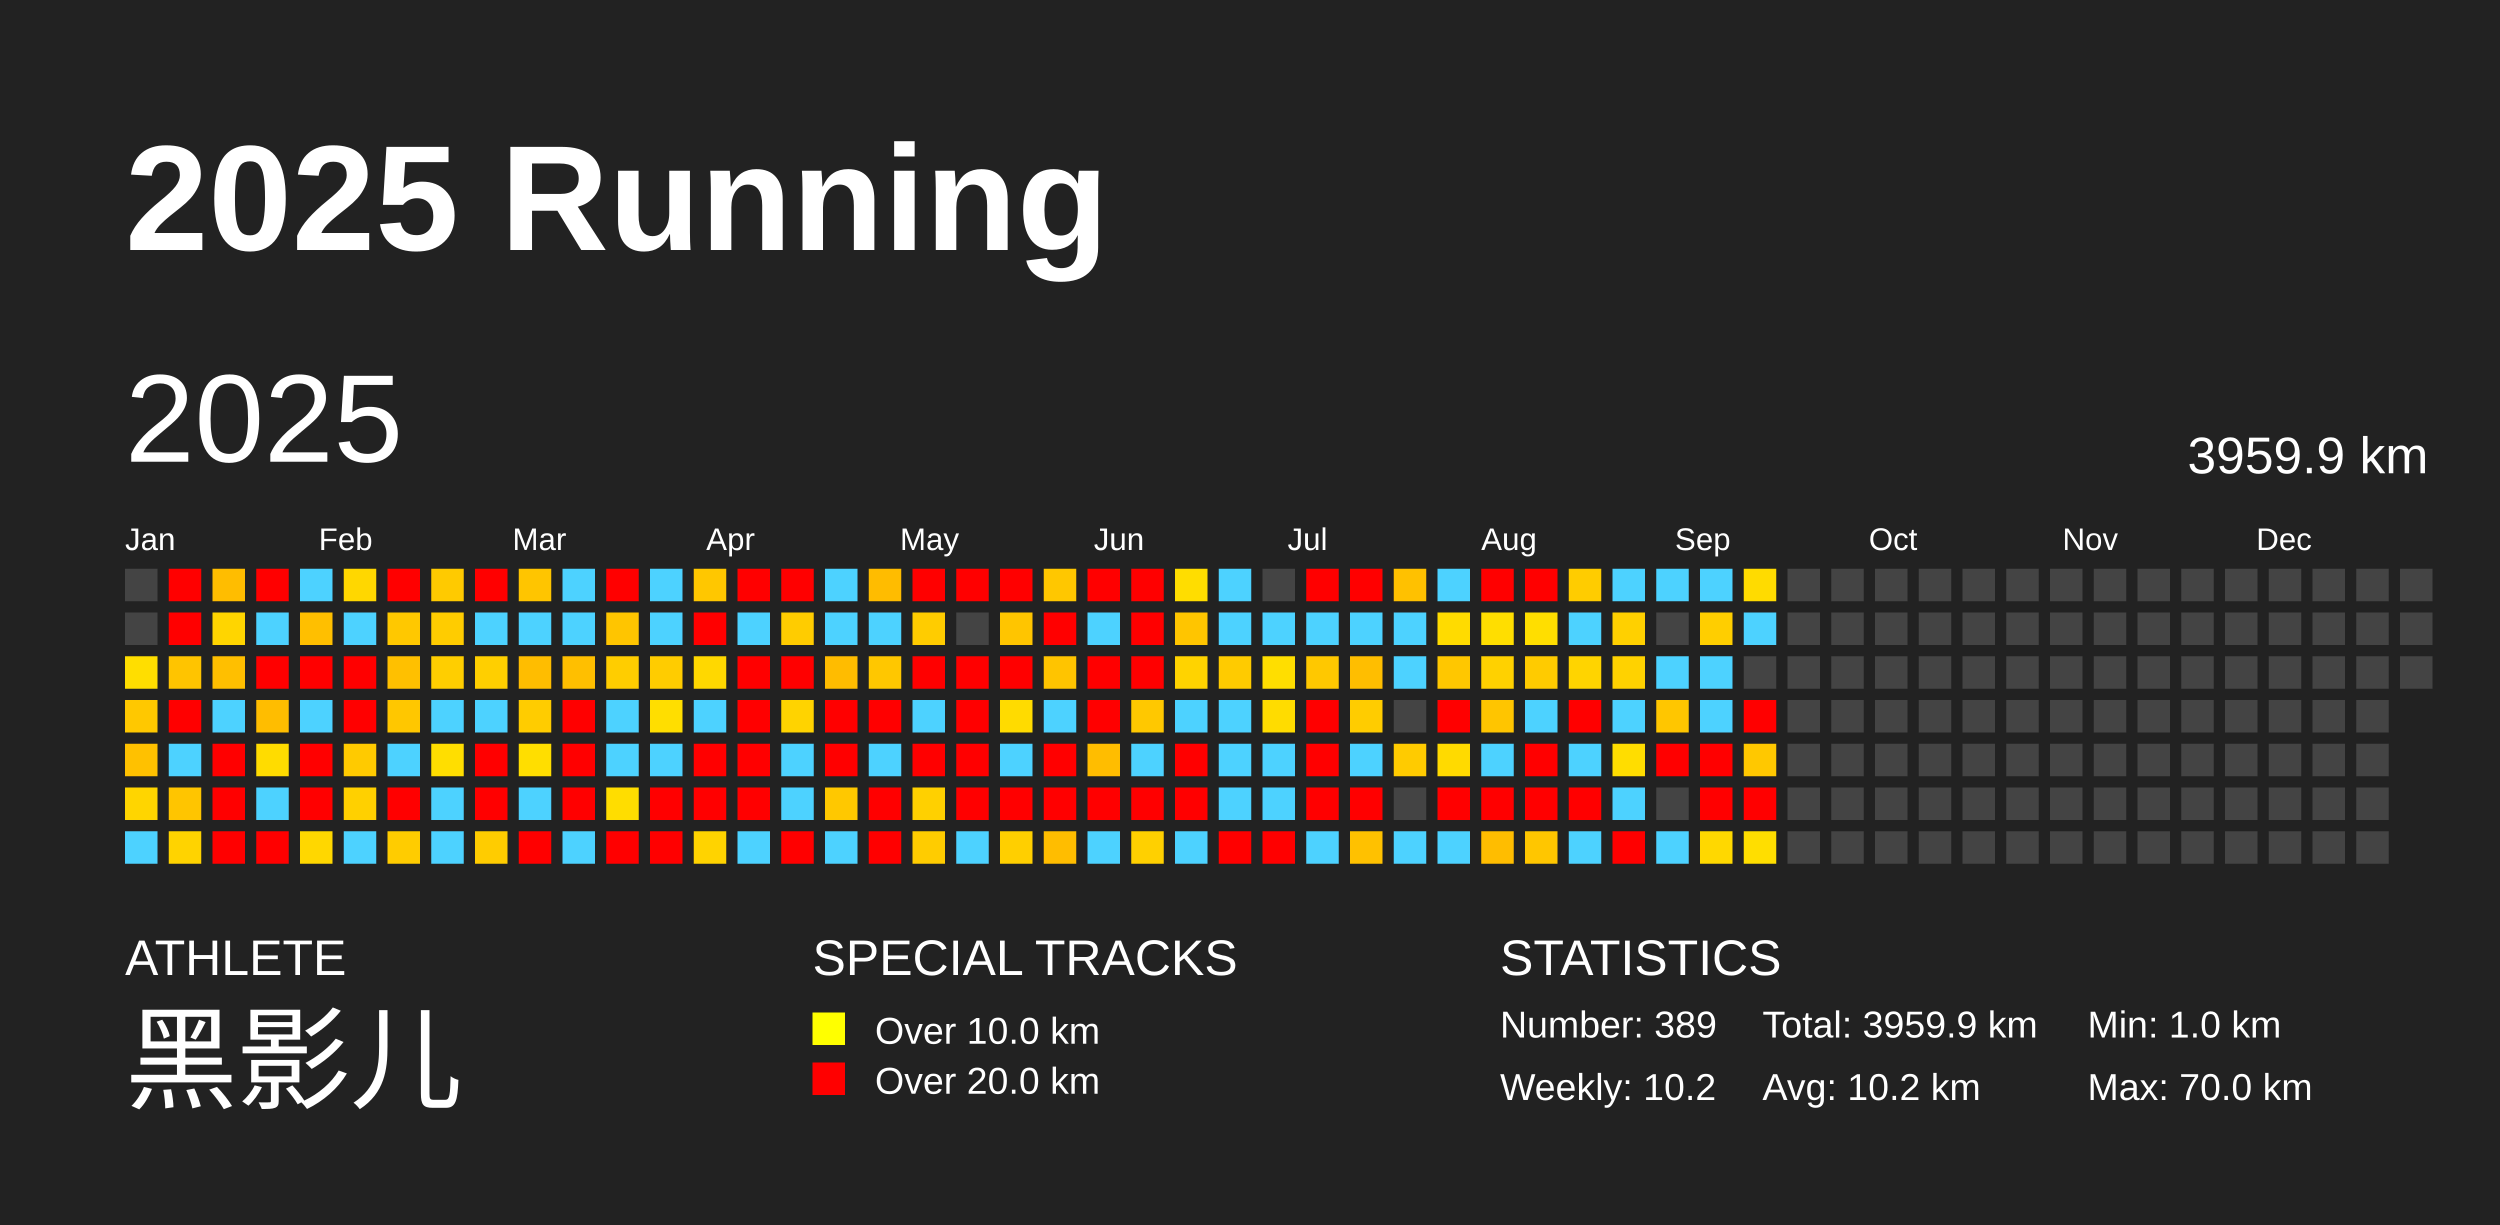
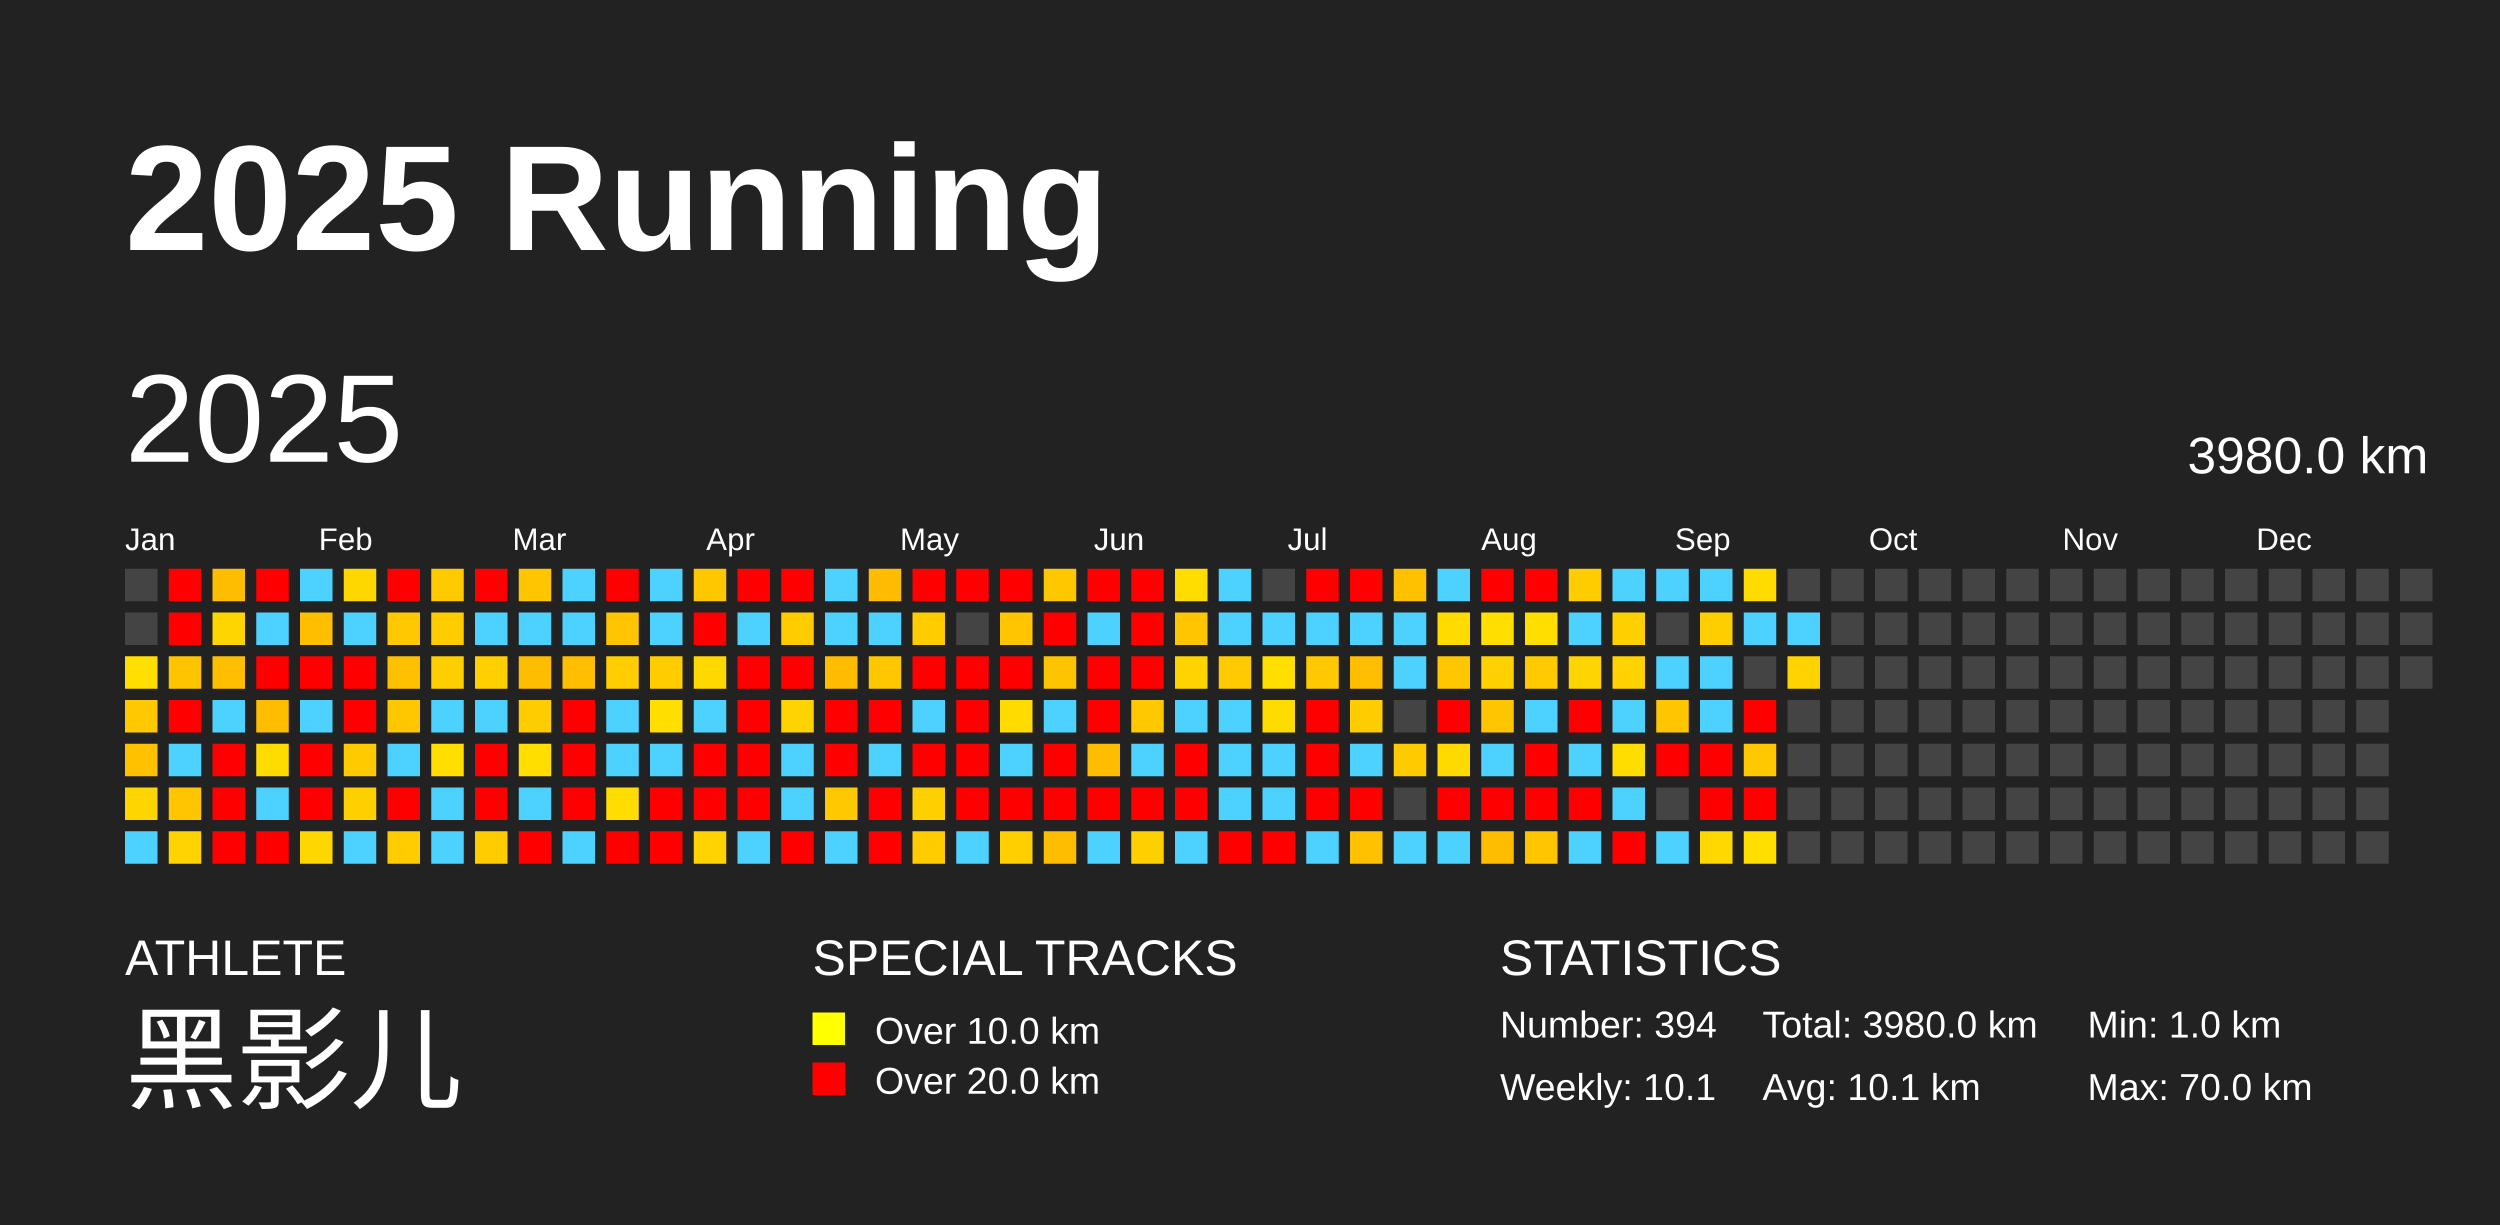
<svg xmlns="http://www.w3.org/2000/svg" baseProfile="full" height="98mm" version="1.1" viewBox="0,0,200,98" width="200mm">
  <defs />
  <rect fill="#222222" height="98" width="200" x="0" y="0" />
  <text fill="#FFFFFF" style="font-size:12px; font-family:Arial; font-weight:bold;" x="10" y="20">2025 Running</text>
  <text fill="#FFFFFF" style="font-size:4px; font-family:Arial" x="10" y="78">ATHLETE</text>
  <text fill="#FFFFFF" style="font-size:9px; font-family:Arial" x="10" y="88">黑影儿</text>
  <text fill="#FFFFFF" style="font-size:4px; font-family:Arial" x="65" y="78">SPECIAL TRACKS</text>
  <rect fill="yellow" height="2.6" width="2.6" x="65" y="81" />
  <text fill="#FFFFFF" style="font-size:3px; font-family:Arial" x="70" y="83.5">Over 10.0 km</text>
  <rect fill="red" height="2.6" width="2.6" x="65" y="85" />
  <text fill="#FFFFFF" style="font-size:3px; font-family:Arial" x="70" y="87.5">Over 20.0 km</text>
  <text fill="#FFFFFF" style="font-size:4px; font-family:Arial" x="120" y="78">STATISTICS</text>
-   <text fill="#FFFFFF" style="font-size:3px; font-family:Arial" x="120" y="83">Number: 389</text>
-   <text fill="#FFFFFF" style="font-size:3px; font-family:Arial" x="120" y="88">Weekly: 10.2</text>
-   <text fill="#FFFFFF" style="font-size:3px; font-family:Arial" x="141" y="83">Total: 3959.9 km</text>
-   <text fill="#FFFFFF" style="font-size:3px; font-family:Arial" x="141" y="88">Avg: 10.2 km</text>
+   <text fill="#FFFFFF" style="font-size:3px; font-family:Arial" x="120" y="83">Number: 394</text>
+   <text fill="#FFFFFF" style="font-size:3px; font-family:Arial" x="120" y="88">Weekly: 10.1</text>
+   <text fill="#FFFFFF" style="font-size:3px; font-family:Arial" x="141" y="83">Total: 3980.0 km</text>
+   <text fill="#FFFFFF" style="font-size:3px; font-family:Arial" x="141" y="88">Avg: 10.1 km</text>
  <text fill="#FFFFFF" style="font-size:3px; font-family:Arial" x="167" y="83">Min: 1.0 km</text>
  <text fill="#FFFFFF" style="font-size:3px; font-family:Arial" x="167" y="88">Max: 70.0 km</text>
  <text dominant-baseline="hanging" fill="#FFFFFF" style="font-size:10.0px; font-family:Arial;" x="10" y="30">2025</text>
-   <text dominant-baseline="hanging" fill="#FFFFFF" style="font-size:4.125px; font-family:Arial;" x="175" y="35">3959.9 km</text>
+   <text dominant-baseline="hanging" fill="#FFFFFF" style="font-size:4.125px; font-family:Arial;" x="175" y="35">3980.0 km</text>
  <text fill="#FFFFFF" style="font-size:2.5px; font-family:Arial" x="10.0" y="44">Jan</text>
  <text fill="#FFFFFF" style="font-size:2.5px; font-family:Arial" x="25.5" y="44">Feb</text>
  <text fill="#FFFFFF" style="font-size:2.5px; font-family:Arial" x="41.0" y="44">Mar</text>
  <text fill="#FFFFFF" style="font-size:2.5px; font-family:Arial" x="56.5" y="44">Apr</text>
  <text fill="#FFFFFF" style="font-size:2.5px; font-family:Arial" x="72.0" y="44">May</text>
  <text fill="#FFFFFF" style="font-size:2.5px; font-family:Arial" x="87.5" y="44">Jun</text>
  <text fill="#FFFFFF" style="font-size:2.5px; font-family:Arial" x="103.0" y="44">Jul</text>
  <text fill="#FFFFFF" style="font-size:2.5px; font-family:Arial" x="118.5" y="44">Aug</text>
  <text fill="#FFFFFF" style="font-size:2.5px; font-family:Arial" x="134.0" y="44">Sep</text>
  <text fill="#FFFFFF" style="font-size:2.5px; font-family:Arial" x="149.5" y="44">Oct</text>
  <text fill="#FFFFFF" style="font-size:2.5px; font-family:Arial" x="165.0" y="44">Nov</text>
  <text fill="#FFFFFF" style="font-size:2.5px; font-family:Arial" x="180.5" y="44">Dec</text>
  <rect fill="#444444" height="2.6" width="2.6" x="10.0" y="45.5" />
  <rect fill="#444444" height="2.6" width="2.6" x="10.0" y="49.0" />
  <rect fill="#ffde00" height="2.6" width="2.6" x="10.0" y="52.5" />
  <rect fill="#ffc800" height="2.6" width="2.6" x="10.0" y="56.0" />
  <rect fill="#ffc100" height="2.6" width="2.6" x="10.0" y="59.5" />
  <rect fill="#ffd500" height="2.6" width="2.6" x="10.0" y="63.0" />
  <rect fill="#4dd2ff" height="2.6" width="2.6" x="10.0" y="66.5" />
  <rect fill="red" height="2.6" width="2.6" x="13.5" y="45.5" />
  <rect fill="red" height="2.6" width="2.6" x="13.5" y="49.0" />
  <rect fill="#ffc400" height="2.6" width="2.6" x="13.5" y="52.5" />
  <rect fill="red" height="2.6" width="2.6" x="13.5" y="56.0" />
  <rect fill="#4dd2ff" height="2.6" width="2.6" x="13.5" y="59.5" />
  <rect fill="#ffc500" height="2.6" width="2.6" x="13.5" y="63.0" />
  <rect fill="#ffd300" height="2.6" width="2.6" x="13.5" y="66.5" />
  <rect fill="#ffbd00" height="2.6" width="2.6" x="17.0" y="45.5" />
  <rect fill="#ffd500" height="2.6" width="2.6" x="17.0" y="49.0" />
  <rect fill="#ffbf00" height="2.6" width="2.6" x="17.0" y="52.5" />
  <rect fill="#4dd2ff" height="2.6" width="2.6" x="17.0" y="56.0" />
  <rect fill="red" height="2.6" width="2.6" x="17.0" y="59.5" />
  <rect fill="red" height="2.6" width="2.6" x="17.0" y="63.0" />
  <rect fill="red" height="2.6" width="2.6" x="17.0" y="66.5" />
  <rect fill="red" height="2.6" width="2.6" x="20.5" y="45.5" />
  <rect fill="#4dd2ff" height="2.6" width="2.6" x="20.5" y="49.0" />
  <rect fill="red" height="2.6" width="2.6" x="20.5" y="52.5" />
  <rect fill="#ffbd00" height="2.6" width="2.6" x="20.5" y="56.0" />
  <rect fill="#ffdc00" height="2.6" width="2.6" x="20.5" y="59.5" />
  <rect fill="#4dd2ff" height="2.6" width="2.6" x="20.5" y="63.0" />
  <rect fill="red" height="2.6" width="2.6" x="20.5" y="66.5" />
  <rect fill="#4dd2ff" height="2.6" width="2.6" x="24.0" y="45.5" />
  <rect fill="#ffbf00" height="2.6" width="2.6" x="24.0" y="49.0" />
  <rect fill="red" height="2.6" width="2.6" x="24.0" y="52.5" />
  <rect fill="#4dd2ff" height="2.6" width="2.6" x="24.0" y="56.0" />
  <rect fill="red" height="2.6" width="2.6" x="24.0" y="59.5" />
  <rect fill="red" height="2.6" width="2.6" x="24.0" y="63.0" />
  <rect fill="#ffd700" height="2.6" width="2.6" x="24.0" y="66.5" />
  <rect fill="#ffd700" height="2.6" width="2.6" x="27.5" y="45.5" />
  <rect fill="#4dd2ff" height="2.6" width="2.6" x="27.5" y="49.0" />
  <rect fill="red" height="2.6" width="2.6" x="27.5" y="52.5" />
  <rect fill="red" height="2.6" width="2.6" x="27.5" y="56.0" />
  <rect fill="#ffca00" height="2.6" width="2.6" x="27.5" y="59.5" />
  <rect fill="#ffd000" height="2.6" width="2.6" x="27.5" y="63.0" />
  <rect fill="#4dd2ff" height="2.6" width="2.6" x="27.5" y="66.5" />
  <rect fill="red" height="2.6" width="2.6" x="31.0" y="45.5" />
  <rect fill="#ffc800" height="2.6" width="2.6" x="31.0" y="49.0" />
  <rect fill="#ffc000" height="2.6" width="2.6" x="31.0" y="52.5" />
  <rect fill="#ffc700" height="2.6" width="2.6" x="31.0" y="56.0" />
  <rect fill="#4dd2ff" height="2.6" width="2.6" x="31.0" y="59.5" />
  <rect fill="red" height="2.6" width="2.6" x="31.0" y="63.0" />
  <rect fill="#ffcc00" height="2.6" width="2.6" x="31.0" y="66.5" />
  <rect fill="#ffca00" height="2.6" width="2.6" x="34.5" y="45.5" />
  <rect fill="#ffcc00" height="2.6" width="2.6" x="34.5" y="49.0" />
  <rect fill="#ffce00" height="2.6" width="2.6" x="34.5" y="52.5" />
  <rect fill="#4dd2ff" height="2.6" width="2.6" x="34.5" y="56.0" />
  <rect fill="#ffde00" height="2.6" width="2.6" x="34.5" y="59.5" />
  <rect fill="#4dd2ff" height="2.6" width="2.6" x="34.5" y="63.0" />
  <rect fill="#4dd2ff" height="2.6" width="2.6" x="34.5" y="66.5" />
  <rect fill="red" height="2.6" width="2.6" x="38.0" y="45.5" />
  <rect fill="#4dd2ff" height="2.6" width="2.6" x="38.0" y="49.0" />
  <rect fill="#ffcf00" height="2.6" width="2.6" x="38.0" y="52.5" />
  <rect fill="#4dd2ff" height="2.6" width="2.6" x="38.0" y="56.0" />
  <rect fill="red" height="2.6" width="2.6" x="38.0" y="59.5" />
  <rect fill="red" height="2.6" width="2.6" x="38.0" y="63.0" />
  <rect fill="#ffcc00" height="2.6" width="2.6" x="38.0" y="66.5" />
  <rect fill="#ffc500" height="2.6" width="2.6" x="41.5" y="45.5" />
  <rect fill="#4dd2ff" height="2.6" width="2.6" x="41.5" y="49.0" />
  <rect fill="#ffbd00" height="2.6" width="2.6" x="41.5" y="52.5" />
  <rect fill="#ffcc00" height="2.6" width="2.6" x="41.5" y="56.0" />
  <rect fill="#ffde00" height="2.6" width="2.6" x="41.5" y="59.5" />
  <rect fill="#4dd2ff" height="2.6" width="2.6" x="41.5" y="63.0" />
  <rect fill="red" height="2.6" width="2.6" x="41.5" y="66.5" />
  <rect fill="#4dd2ff" height="2.6" width="2.6" x="45.0" y="45.5" />
  <rect fill="#4dd2ff" height="2.6" width="2.6" x="45.0" y="49.0" />
  <rect fill="#ffbf00" height="2.6" width="2.6" x="45.0" y="52.5" />
  <rect fill="red" height="2.6" width="2.6" x="45.0" y="56.0" />
  <rect fill="red" height="2.6" width="2.6" x="45.0" y="59.5" />
  <rect fill="red" height="2.6" width="2.6" x="45.0" y="63.0" />
  <rect fill="#4dd2ff" height="2.6" width="2.6" x="45.0" y="66.5" />
  <rect fill="red" height="2.6" width="2.6" x="48.5" y="45.5" />
  <rect fill="#ffc500" height="2.6" width="2.6" x="48.5" y="49.0" />
  <rect fill="#ffcd00" height="2.6" width="2.6" x="48.5" y="52.5" />
  <rect fill="#4dd2ff" height="2.6" width="2.6" x="48.5" y="56.0" />
  <rect fill="#4dd2ff" height="2.6" width="2.6" x="48.5" y="59.5" />
  <rect fill="#ffdd00" height="2.6" width="2.6" x="48.5" y="63.0" />
  <rect fill="red" height="2.6" width="2.6" x="48.5" y="66.5" />
  <rect fill="#4dd2ff" height="2.6" width="2.6" x="52.0" y="45.5" />
  <rect fill="#4dd2ff" height="2.6" width="2.6" x="52.0" y="49.0" />
  <rect fill="#ffcc00" height="2.6" width="2.6" x="52.0" y="52.5" />
  <rect fill="#ffde00" height="2.6" width="2.6" x="52.0" y="56.0" />
  <rect fill="#4dd2ff" height="2.6" width="2.6" x="52.0" y="59.5" />
  <rect fill="red" height="2.6" width="2.6" x="52.0" y="63.0" />
  <rect fill="red" height="2.6" width="2.6" x="52.0" y="66.5" />
  <rect fill="#ffc700" height="2.6" width="2.6" x="55.5" y="45.5" />
  <rect fill="red" height="2.6" width="2.6" x="55.5" y="49.0" />
  <rect fill="#ffd800" height="2.6" width="2.6" x="55.5" y="52.5" />
  <rect fill="#4dd2ff" height="2.6" width="2.6" x="55.5" y="56.0" />
  <rect fill="red" height="2.6" width="2.6" x="55.5" y="59.5" />
  <rect fill="red" height="2.6" width="2.6" x="55.5" y="63.0" />
  <rect fill="#ffd300" height="2.6" width="2.6" x="55.5" y="66.5" />
  <rect fill="red" height="2.6" width="2.6" x="59.0" y="45.5" />
  <rect fill="#4dd2ff" height="2.6" width="2.6" x="59.0" y="49.0" />
  <rect fill="red" height="2.6" width="2.6" x="59.0" y="52.5" />
  <rect fill="red" height="2.6" width="2.6" x="59.0" y="56.0" />
  <rect fill="red" height="2.6" width="2.6" x="59.0" y="59.5" />
  <rect fill="red" height="2.6" width="2.6" x="59.0" y="63.0" />
  <rect fill="#4dd2ff" height="2.6" width="2.6" x="59.0" y="66.5" />
  <rect fill="red" height="2.6" width="2.6" x="62.5" y="45.5" />
  <rect fill="#ffcc00" height="2.6" width="2.6" x="62.5" y="49.0" />
  <rect fill="red" height="2.6" width="2.6" x="62.5" y="52.5" />
  <rect fill="#ffd300" height="2.6" width="2.6" x="62.5" y="56.0" />
  <rect fill="#4dd2ff" height="2.6" width="2.6" x="62.5" y="59.5" />
  <rect fill="#4dd2ff" height="2.6" width="2.6" x="62.5" y="63.0" />
  <rect fill="red" height="2.6" width="2.6" x="62.5" y="66.5" />
  <rect fill="#4dd2ff" height="2.6" width="2.6" x="66.0" y="45.5" />
  <rect fill="#4dd2ff" height="2.6" width="2.6" x="66.0" y="49.0" />
  <rect fill="#ffbc00" height="2.6" width="2.6" x="66.0" y="52.5" />
  <rect fill="red" height="2.6" width="2.6" x="66.0" y="56.0" />
  <rect fill="red" height="2.6" width="2.6" x="66.0" y="59.5" />
  <rect fill="#ffc800" height="2.6" width="2.6" x="66.0" y="63.0" />
  <rect fill="#4dd2ff" height="2.6" width="2.6" x="66.0" y="66.5" />
  <rect fill="#ffbc00" height="2.6" width="2.6" x="69.5" y="45.5" />
  <rect fill="#4dd2ff" height="2.6" width="2.6" x="69.5" y="49.0" />
  <rect fill="#ffc700" height="2.6" width="2.6" x="69.5" y="52.5" />
  <rect fill="red" height="2.6" width="2.6" x="69.5" y="56.0" />
  <rect fill="#4dd2ff" height="2.6" width="2.6" x="69.5" y="59.5" />
  <rect fill="red" height="2.6" width="2.6" x="69.5" y="63.0" />
  <rect fill="red" height="2.6" width="2.6" x="69.5" y="66.5" />
  <rect fill="red" height="2.6" width="2.6" x="73.0" y="45.5" />
  <rect fill="#ffcc00" height="2.6" width="2.6" x="73.0" y="49.0" />
  <rect fill="red" height="2.6" width="2.6" x="73.0" y="52.5" />
  <rect fill="#4dd2ff" height="2.6" width="2.6" x="73.0" y="56.0" />
  <rect fill="red" height="2.6" width="2.6" x="73.0" y="59.5" />
  <rect fill="#ffd000" height="2.6" width="2.6" x="73.0" y="63.0" />
  <rect fill="#ffcc00" height="2.6" width="2.6" x="73.0" y="66.5" />
  <rect fill="red" height="2.6" width="2.6" x="76.5" y="45.5" />
  <rect fill="#444444" height="2.6" width="2.6" x="76.5" y="49.0" />
  <rect fill="red" height="2.6" width="2.6" x="76.5" y="52.5" />
  <rect fill="red" height="2.6" width="2.6" x="76.5" y="56.0" />
  <rect fill="red" height="2.6" width="2.6" x="76.5" y="59.5" />
  <rect fill="red" height="2.6" width="2.6" x="76.5" y="63.0" />
  <rect fill="#4dd2ff" height="2.6" width="2.6" x="76.5" y="66.5" />
  <rect fill="red" height="2.6" width="2.6" x="80.0" y="45.5" />
  <rect fill="#ffc500" height="2.6" width="2.6" x="80.0" y="49.0" />
  <rect fill="red" height="2.6" width="2.6" x="80.0" y="52.5" />
  <rect fill="#ffdb00" height="2.6" width="2.6" x="80.0" y="56.0" />
  <rect fill="#4dd2ff" height="2.6" width="2.6" x="80.0" y="59.5" />
  <rect fill="red" height="2.6" width="2.6" x="80.0" y="63.0" />
  <rect fill="#ffcf00" height="2.6" width="2.6" x="80.0" y="66.5" />
  <rect fill="#ffc700" height="2.6" width="2.6" x="83.5" y="45.5" />
  <rect fill="red" height="2.6" width="2.6" x="83.5" y="49.0" />
  <rect fill="#ffc400" height="2.6" width="2.6" x="83.5" y="52.5" />
  <rect fill="#4dd2ff" height="2.6" width="2.6" x="83.5" y="56.0" />
  <rect fill="red" height="2.6" width="2.6" x="83.5" y="59.5" />
  <rect fill="red" height="2.6" width="2.6" x="83.5" y="63.0" />
  <rect fill="#ffbd00" height="2.6" width="2.6" x="83.5" y="66.5" />
  <rect fill="red" height="2.6" width="2.6" x="87.0" y="45.5" />
  <rect fill="#4dd2ff" height="2.6" width="2.6" x="87.0" y="49.0" />
  <rect fill="red" height="2.6" width="2.6" x="87.0" y="52.5" />
  <rect fill="red" height="2.6" width="2.6" x="87.0" y="56.0" />
  <rect fill="#ffbd00" height="2.6" width="2.6" x="87.0" y="59.5" />
  <rect fill="red" height="2.6" width="2.6" x="87.0" y="63.0" />
  <rect fill="#4dd2ff" height="2.6" width="2.6" x="87.0" y="66.5" />
  <rect fill="red" height="2.6" width="2.6" x="90.5" y="45.5" />
  <rect fill="red" height="2.6" width="2.6" x="90.5" y="49.0" />
  <rect fill="red" height="2.6" width="2.6" x="90.5" y="52.5" />
  <rect fill="#ffc800" height="2.6" width="2.6" x="90.5" y="56.0" />
  <rect fill="#4dd2ff" height="2.6" width="2.6" x="90.5" y="59.5" />
  <rect fill="red" height="2.6" width="2.6" x="90.5" y="63.0" />
  <rect fill="#ffd000" height="2.6" width="2.6" x="90.5" y="66.5" />
  <rect fill="#ffdd00" height="2.6" width="2.6" x="94.0" y="45.5" />
  <rect fill="#ffc500" height="2.6" width="2.6" x="94.0" y="49.0" />
  <rect fill="#ffd300" height="2.6" width="2.6" x="94.0" y="52.5" />
  <rect fill="#4dd2ff" height="2.6" width="2.6" x="94.0" y="56.0" />
  <rect fill="red" height="2.6" width="2.6" x="94.0" y="59.5" />
  <rect fill="red" height="2.6" width="2.6" x="94.0" y="63.0" />
  <rect fill="#4dd2ff" height="2.6" width="2.6" x="94.0" y="66.5" />
  <rect fill="#4dd2ff" height="2.6" width="2.6" x="97.5" y="45.5" />
  <rect fill="#4dd2ff" height="2.6" width="2.6" x="97.5" y="49.0" />
  <rect fill="#ffcb00" height="2.6" width="2.6" x="97.5" y="52.5" />
  <rect fill="#4dd2ff" height="2.6" width="2.6" x="97.5" y="56.0" />
  <rect fill="#4dd2ff" height="2.6" width="2.6" x="97.5" y="59.5" />
  <rect fill="#4dd2ff" height="2.6" width="2.6" x="97.5" y="63.0" />
  <rect fill="red" height="2.6" width="2.6" x="97.5" y="66.5" />
  <rect fill="#444444" height="2.6" width="2.6" x="101.0" y="45.5" />
  <rect fill="#4dd2ff" height="2.6" width="2.6" x="101.0" y="49.0" />
  <rect fill="#ffde00" height="2.6" width="2.6" x="101.0" y="52.5" />
  <rect fill="#ffdc00" height="2.6" width="2.6" x="101.0" y="56.0" />
  <rect fill="#4dd2ff" height="2.6" width="2.6" x="101.0" y="59.5" />
  <rect fill="#4dd2ff" height="2.6" width="2.6" x="101.0" y="63.0" />
  <rect fill="red" height="2.6" width="2.6" x="101.0" y="66.5" />
  <rect fill="red" height="2.6" width="2.6" x="104.5" y="45.5" />
  <rect fill="#4dd2ff" height="2.6" width="2.6" x="104.5" y="49.0" />
  <rect fill="#ffc800" height="2.6" width="2.6" x="104.5" y="52.5" />
  <rect fill="red" height="2.6" width="2.6" x="104.5" y="56.0" />
  <rect fill="red" height="2.6" width="2.6" x="104.5" y="59.5" />
  <rect fill="red" height="2.6" width="2.6" x="104.5" y="63.0" />
  <rect fill="#4dd2ff" height="2.6" width="2.6" x="104.5" y="66.5" />
  <rect fill="red" height="2.6" width="2.6" x="108.0" y="45.5" />
  <rect fill="#4dd2ff" height="2.6" width="2.6" x="108.0" y="49.0" />
  <rect fill="#ffbe00" height="2.6" width="2.6" x="108.0" y="52.5" />
  <rect fill="#ffcc00" height="2.6" width="2.6" x="108.0" y="56.0" />
  <rect fill="#4dd2ff" height="2.6" width="2.6" x="108.0" y="59.5" />
  <rect fill="red" height="2.6" width="2.6" x="108.0" y="63.0" />
  <rect fill="#ffc100" height="2.6" width="2.6" x="108.0" y="66.5" />
  <rect fill="#ffc100" height="2.6" width="2.6" x="111.5" y="45.5" />
  <rect fill="#4dd2ff" height="2.6" width="2.6" x="111.5" y="49.0" />
  <rect fill="#4dd2ff" height="2.6" width="2.6" x="111.5" y="52.5" />
  <rect fill="#444444" height="2.6" width="2.6" x="111.5" y="56.0" />
  <rect fill="#ffcb00" height="2.6" width="2.6" x="111.5" y="59.5" />
  <rect fill="#444444" height="2.6" width="2.6" x="111.5" y="63.0" />
  <rect fill="#4dd2ff" height="2.6" width="2.6" x="111.5" y="66.5" />
  <rect fill="#4dd2ff" height="2.6" width="2.6" x="115.0" y="45.5" />
  <rect fill="#ffdb00" height="2.6" width="2.6" x="115.0" y="49.0" />
  <rect fill="#ffc700" height="2.6" width="2.6" x="115.0" y="52.5" />
  <rect fill="red" height="2.6" width="2.6" x="115.0" y="56.0" />
  <rect fill="#ffda00" height="2.6" width="2.6" x="115.0" y="59.5" />
  <rect fill="red" height="2.6" width="2.6" x="115.0" y="63.0" />
  <rect fill="#4dd2ff" height="2.6" width="2.6" x="115.0" y="66.5" />
  <rect fill="red" height="2.6" width="2.6" x="118.5" y="45.5" />
  <rect fill="#ffde00" height="2.6" width="2.6" x="118.5" y="49.0" />
  <rect fill="#ffd100" height="2.6" width="2.6" x="118.5" y="52.5" />
  <rect fill="#ffc500" height="2.6" width="2.6" x="118.5" y="56.0" />
  <rect fill="#4dd2ff" height="2.6" width="2.6" x="118.5" y="59.5" />
  <rect fill="red" height="2.6" width="2.6" x="118.5" y="63.0" />
  <rect fill="#ffbd00" height="2.6" width="2.6" x="118.5" y="66.5" />
  <rect fill="red" height="2.6" width="2.6" x="122.0" y="45.5" />
  <rect fill="#ffde00" height="2.6" width="2.6" x="122.0" y="49.0" />
  <rect fill="#ffcb00" height="2.6" width="2.6" x="122.0" y="52.5" />
  <rect fill="#4dd2ff" height="2.6" width="2.6" x="122.0" y="56.0" />
  <rect fill="red" height="2.6" width="2.6" x="122.0" y="59.5" />
  <rect fill="red" height="2.6" width="2.6" x="122.0" y="63.0" />
  <rect fill="#ffc600" height="2.6" width="2.6" x="122.0" y="66.5" />
  <rect fill="#ffcc00" height="2.6" width="2.6" x="125.5" y="45.5" />
  <rect fill="#4dd2ff" height="2.6" width="2.6" x="125.5" y="49.0" />
  <rect fill="#ffd400" height="2.6" width="2.6" x="125.5" y="52.5" />
  <rect fill="red" height="2.6" width="2.6" x="125.5" y="56.0" />
  <rect fill="#4dd2ff" height="2.6" width="2.6" x="125.5" y="59.5" />
  <rect fill="red" height="2.6" width="2.6" x="125.5" y="63.0" />
  <rect fill="#4dd2ff" height="2.6" width="2.6" x="125.5" y="66.5" />
  <rect fill="#4dd2ff" height="2.6" width="2.6" x="129.0" y="45.5" />
  <rect fill="#ffd000" height="2.6" width="2.6" x="129.0" y="49.0" />
  <rect fill="#ffd200" height="2.6" width="2.6" x="129.0" y="52.5" />
  <rect fill="#4dd2ff" height="2.6" width="2.6" x="129.0" y="56.0" />
  <rect fill="#ffdd00" height="2.6" width="2.6" x="129.0" y="59.5" />
  <rect fill="#4dd2ff" height="2.6" width="2.6" x="129.0" y="63.0" />
  <rect fill="red" height="2.6" width="2.6" x="129.0" y="66.5" />
  <rect fill="#4dd2ff" height="2.6" width="2.6" x="132.5" y="45.5" />
  <rect fill="#444444" height="2.6" width="2.6" x="132.5" y="49.0" />
  <rect fill="#4dd2ff" height="2.6" width="2.6" x="132.5" y="52.5" />
  <rect fill="#ffc600" height="2.6" width="2.6" x="132.5" y="56.0" />
  <rect fill="red" height="2.6" width="2.6" x="132.5" y="59.5" />
  <rect fill="#444444" height="2.6" width="2.6" x="132.5" y="63.0" />
  <rect fill="#4dd2ff" height="2.6" width="2.6" x="132.5" y="66.5" />
  <rect fill="#4dd2ff" height="2.6" width="2.6" x="136.0" y="45.5" />
  <rect fill="#ffce00" height="2.6" width="2.6" x="136.0" y="49.0" />
  <rect fill="#4dd2ff" height="2.6" width="2.6" x="136.0" y="52.5" />
  <rect fill="#4dd2ff" height="2.6" width="2.6" x="136.0" y="56.0" />
  <rect fill="red" height="2.6" width="2.6" x="136.0" y="59.5" />
  <rect fill="red" height="2.6" width="2.6" x="136.0" y="63.0" />
  <rect fill="#ffd800" height="2.6" width="2.6" x="136.0" y="66.5" />
  <rect fill="#ffdb00" height="2.6" width="2.6" x="139.5" y="45.5" />
  <rect fill="#4dd2ff" height="2.6" width="2.6" x="139.5" y="49.0" />
  <rect fill="#444444" height="2.6" width="2.6" x="139.5" y="52.5" />
  <rect fill="red" height="2.6" width="2.6" x="139.5" y="56.0" />
  <rect fill="#ffc800" height="2.6" width="2.6" x="139.5" y="59.5" />
  <rect fill="red" height="2.6" width="2.6" x="139.5" y="63.0" />
  <rect fill="#ffde00" height="2.6" width="2.6" x="139.5" y="66.5" />
  <rect fill="#444444" height="2.6" width="2.6" x="143.0" y="45.5" />
-   <rect fill="#444444" height="2.6" width="2.6" x="143.0" y="49.0" />
-   <rect fill="#444444" height="2.6" width="2.6" x="143.0" y="52.5" />
+   <rect fill="#4dd2ff" height="2.6" width="2.6" x="143.0" y="49.0" />
+   <rect fill="#ffd300" height="2.6" width="2.6" x="143.0" y="52.5" />
  <rect fill="#444444" height="2.6" width="2.6" x="143.0" y="56.0" />
  <rect fill="#444444" height="2.6" width="2.6" x="143.0" y="59.5" />
  <rect fill="#444444" height="2.6" width="2.6" x="143.0" y="63.0" />
  <rect fill="#444444" height="2.6" width="2.6" x="143.0" y="66.5" />
  <rect fill="#444444" height="2.6" width="2.6" x="146.5" y="45.5" />
  <rect fill="#444444" height="2.6" width="2.6" x="146.5" y="49.0" />
  <rect fill="#444444" height="2.6" width="2.6" x="146.5" y="52.5" />
  <rect fill="#444444" height="2.6" width="2.6" x="146.5" y="56.0" />
  <rect fill="#444444" height="2.6" width="2.6" x="146.5" y="59.5" />
  <rect fill="#444444" height="2.6" width="2.6" x="146.5" y="63.0" />
  <rect fill="#444444" height="2.6" width="2.6" x="146.5" y="66.5" />
  <rect fill="#444444" height="2.6" width="2.6" x="150.0" y="45.5" />
  <rect fill="#444444" height="2.6" width="2.6" x="150.0" y="49.0" />
  <rect fill="#444444" height="2.6" width="2.6" x="150.0" y="52.5" />
  <rect fill="#444444" height="2.6" width="2.6" x="150.0" y="56.0" />
  <rect fill="#444444" height="2.6" width="2.6" x="150.0" y="59.5" />
  <rect fill="#444444" height="2.6" width="2.6" x="150.0" y="63.0" />
  <rect fill="#444444" height="2.6" width="2.6" x="150.0" y="66.5" />
  <rect fill="#444444" height="2.6" width="2.6" x="153.5" y="45.5" />
  <rect fill="#444444" height="2.6" width="2.6" x="153.5" y="49.0" />
  <rect fill="#444444" height="2.6" width="2.6" x="153.5" y="52.5" />
  <rect fill="#444444" height="2.6" width="2.6" x="153.5" y="56.0" />
  <rect fill="#444444" height="2.6" width="2.6" x="153.5" y="59.5" />
  <rect fill="#444444" height="2.6" width="2.6" x="153.5" y="63.0" />
  <rect fill="#444444" height="2.6" width="2.6" x="153.5" y="66.5" />
  <rect fill="#444444" height="2.6" width="2.6" x="157.0" y="45.5" />
  <rect fill="#444444" height="2.6" width="2.6" x="157.0" y="49.0" />
  <rect fill="#444444" height="2.6" width="2.6" x="157.0" y="52.5" />
  <rect fill="#444444" height="2.6" width="2.6" x="157.0" y="56.0" />
  <rect fill="#444444" height="2.6" width="2.6" x="157.0" y="59.5" />
  <rect fill="#444444" height="2.6" width="2.6" x="157.0" y="63.0" />
  <rect fill="#444444" height="2.6" width="2.6" x="157.0" y="66.5" />
  <rect fill="#444444" height="2.6" width="2.6" x="160.5" y="45.5" />
  <rect fill="#444444" height="2.6" width="2.6" x="160.5" y="49.0" />
  <rect fill="#444444" height="2.6" width="2.6" x="160.5" y="52.5" />
  <rect fill="#444444" height="2.6" width="2.6" x="160.5" y="56.0" />
  <rect fill="#444444" height="2.6" width="2.6" x="160.5" y="59.5" />
  <rect fill="#444444" height="2.6" width="2.6" x="160.5" y="63.0" />
  <rect fill="#444444" height="2.6" width="2.6" x="160.5" y="66.5" />
  <rect fill="#444444" height="2.6" width="2.6" x="164.0" y="45.5" />
  <rect fill="#444444" height="2.6" width="2.6" x="164.0" y="49.0" />
  <rect fill="#444444" height="2.6" width="2.6" x="164.0" y="52.5" />
  <rect fill="#444444" height="2.6" width="2.6" x="164.0" y="56.0" />
  <rect fill="#444444" height="2.6" width="2.6" x="164.0" y="59.5" />
  <rect fill="#444444" height="2.6" width="2.6" x="164.0" y="63.0" />
  <rect fill="#444444" height="2.6" width="2.6" x="164.0" y="66.5" />
  <rect fill="#444444" height="2.6" width="2.6" x="167.5" y="45.5" />
  <rect fill="#444444" height="2.6" width="2.6" x="167.5" y="49.0" />
  <rect fill="#444444" height="2.6" width="2.6" x="167.5" y="52.5" />
  <rect fill="#444444" height="2.6" width="2.6" x="167.5" y="56.0" />
  <rect fill="#444444" height="2.6" width="2.6" x="167.5" y="59.5" />
  <rect fill="#444444" height="2.6" width="2.6" x="167.5" y="63.0" />
  <rect fill="#444444" height="2.6" width="2.6" x="167.5" y="66.5" />
  <rect fill="#444444" height="2.6" width="2.6" x="171.0" y="45.5" />
  <rect fill="#444444" height="2.6" width="2.6" x="171.0" y="49.0" />
  <rect fill="#444444" height="2.6" width="2.6" x="171.0" y="52.5" />
  <rect fill="#444444" height="2.6" width="2.6" x="171.0" y="56.0" />
  <rect fill="#444444" height="2.6" width="2.6" x="171.0" y="59.5" />
  <rect fill="#444444" height="2.6" width="2.6" x="171.0" y="63.0" />
  <rect fill="#444444" height="2.6" width="2.6" x="171.0" y="66.5" />
  <rect fill="#444444" height="2.6" width="2.6" x="174.5" y="45.5" />
  <rect fill="#444444" height="2.6" width="2.6" x="174.5" y="49.0" />
  <rect fill="#444444" height="2.6" width="2.6" x="174.5" y="52.5" />
  <rect fill="#444444" height="2.6" width="2.6" x="174.5" y="56.0" />
  <rect fill="#444444" height="2.6" width="2.6" x="174.5" y="59.5" />
  <rect fill="#444444" height="2.6" width="2.6" x="174.5" y="63.0" />
  <rect fill="#444444" height="2.6" width="2.6" x="174.5" y="66.5" />
  <rect fill="#444444" height="2.6" width="2.6" x="178.0" y="45.5" />
  <rect fill="#444444" height="2.6" width="2.6" x="178.0" y="49.0" />
  <rect fill="#444444" height="2.6" width="2.6" x="178.0" y="52.5" />
  <rect fill="#444444" height="2.6" width="2.6" x="178.0" y="56.0" />
  <rect fill="#444444" height="2.6" width="2.6" x="178.0" y="59.5" />
  <rect fill="#444444" height="2.6" width="2.6" x="178.0" y="63.0" />
  <rect fill="#444444" height="2.6" width="2.6" x="178.0" y="66.5" />
  <rect fill="#444444" height="2.6" width="2.6" x="181.5" y="45.5" />
  <rect fill="#444444" height="2.6" width="2.6" x="181.5" y="49.0" />
  <rect fill="#444444" height="2.6" width="2.6" x="181.5" y="52.5" />
  <rect fill="#444444" height="2.6" width="2.6" x="181.5" y="56.0" />
  <rect fill="#444444" height="2.6" width="2.6" x="181.5" y="59.5" />
  <rect fill="#444444" height="2.6" width="2.6" x="181.5" y="63.0" />
  <rect fill="#444444" height="2.6" width="2.6" x="181.5" y="66.5" />
  <rect fill="#444444" height="2.6" width="2.6" x="185.0" y="45.5" />
  <rect fill="#444444" height="2.6" width="2.6" x="185.0" y="49.0" />
  <rect fill="#444444" height="2.6" width="2.6" x="185.0" y="52.5" />
  <rect fill="#444444" height="2.6" width="2.6" x="185.0" y="56.0" />
  <rect fill="#444444" height="2.6" width="2.6" x="185.0" y="59.5" />
  <rect fill="#444444" height="2.6" width="2.6" x="185.0" y="63.0" />
  <rect fill="#444444" height="2.6" width="2.6" x="185.0" y="66.5" />
  <rect fill="#444444" height="2.6" width="2.6" x="188.5" y="45.5" />
  <rect fill="#444444" height="2.6" width="2.6" x="188.5" y="49.0" />
  <rect fill="#444444" height="2.6" width="2.6" x="188.5" y="52.5" />
  <rect fill="#444444" height="2.6" width="2.6" x="188.5" y="56.0" />
  <rect fill="#444444" height="2.6" width="2.6" x="188.5" y="59.5" />
  <rect fill="#444444" height="2.6" width="2.6" x="188.5" y="63.0" />
  <rect fill="#444444" height="2.6" width="2.6" x="188.5" y="66.5" />
  <rect fill="#444444" height="2.6" width="2.6" x="192.0" y="45.5" />
  <rect fill="#444444" height="2.6" width="2.6" x="192.0" y="49.0" />
  <rect fill="#444444" height="2.6" width="2.6" x="192.0" y="52.5" />
</svg>
